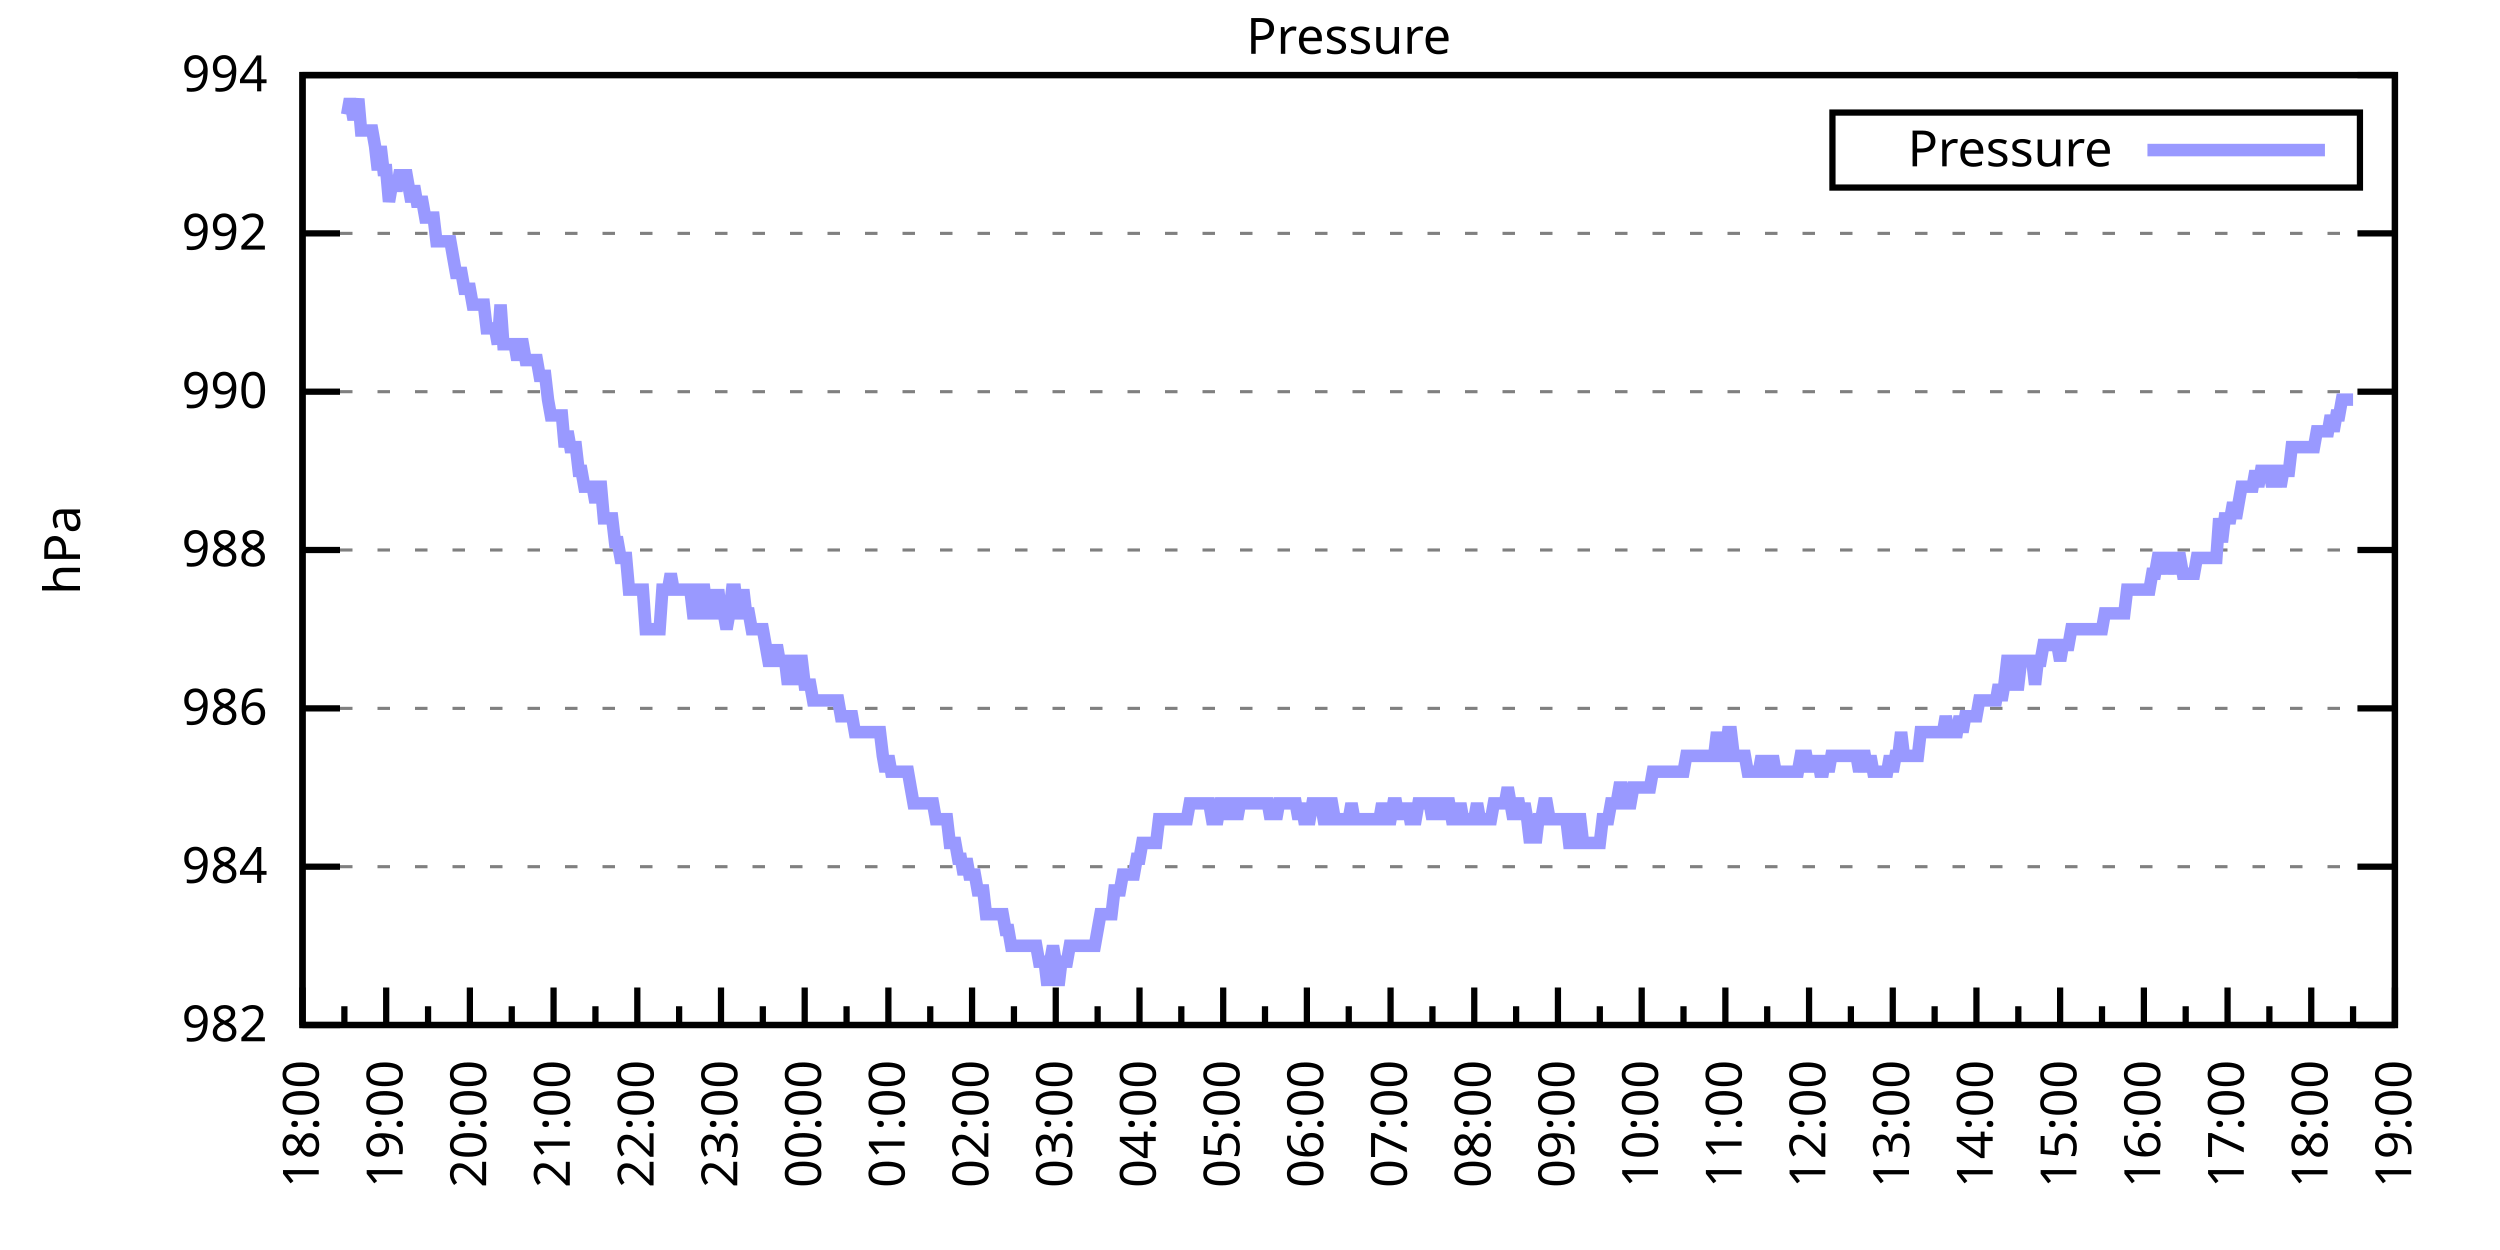
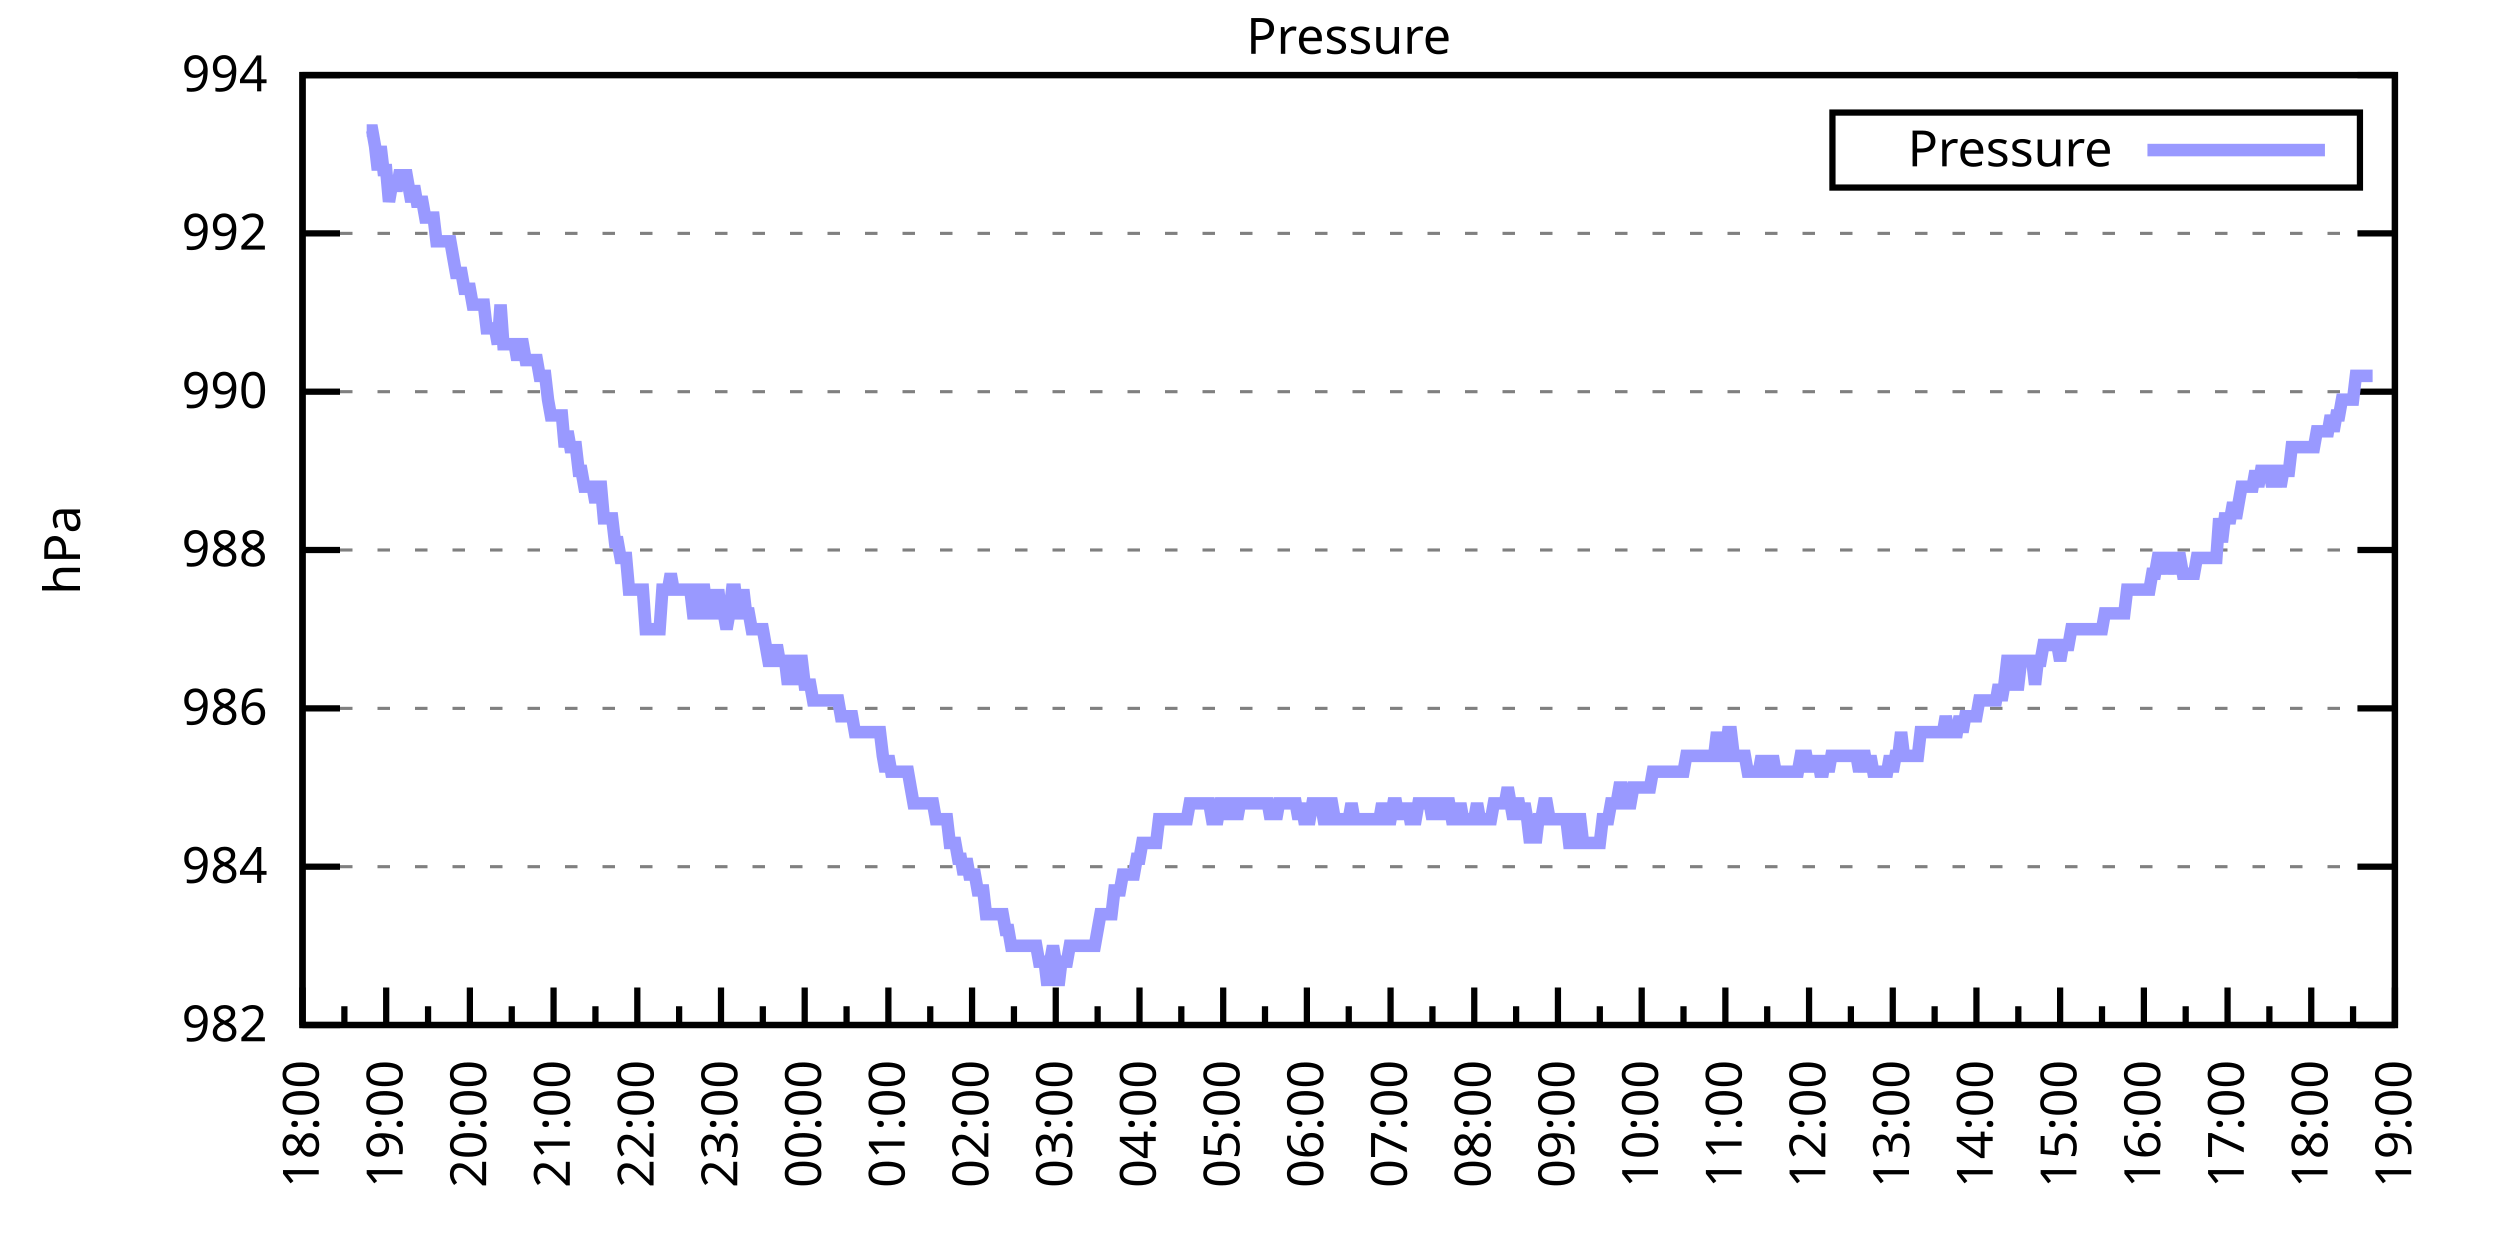
<svg xmlns="http://www.w3.org/2000/svg" xmlns:xlink="http://www.w3.org/1999/xlink" width="400" height="200" viewBox="0 0 400 200">
  <g id="gnuplot_canvas">
    <rect x="0" y="0" width="400" height="200" fill="none" />
    <defs>
      <circle id="gpDot" r="0.5" stroke-width="0.5" stroke="currentColor" />
      <path id="gpPt0" stroke-width="0.333" stroke="currentColor" d="M-1,0 h2 M0,-1 v2" />
      <path id="gpPt1" stroke-width="0.333" stroke="currentColor" d="M-1,-1 L1,1 M1,-1 L-1,1" />
      <path id="gpPt2" stroke-width="0.333" stroke="currentColor" d="M-1,0 L1,0 M0,-1 L0,1 M-1,-1 L1,1 M-1,1 L1,-1" />
      <rect id="gpPt3" stroke-width="0.333" stroke="currentColor" x="-1" y="-1" width="2" height="2" />
      <rect id="gpPt4" stroke-width="0.333" stroke="currentColor" fill="currentColor" x="-1" y="-1" width="2" height="2" />
      <circle id="gpPt5" stroke-width="0.333" stroke="currentColor" cx="0" cy="0" r="1" />
      <use xlink:href="#gpPt5" id="gpPt6" fill="currentColor" stroke="none" />
      <path id="gpPt7" stroke-width="0.333" stroke="currentColor" d="M0,-1.33 L-1.33,0.67 L1.33,0.67 z" />
      <use xlink:href="#gpPt7" id="gpPt8" fill="currentColor" stroke="none" />
      <use xlink:href="#gpPt7" id="gpPt9" stroke="currentColor" transform="rotate(180)" />
      <use xlink:href="#gpPt9" id="gpPt10" fill="currentColor" stroke="none" />
      <use xlink:href="#gpPt3" id="gpPt11" stroke="currentColor" transform="rotate(45)" />
      <use xlink:href="#gpPt11" id="gpPt12" fill="currentColor" stroke="none" />
      <path id="gpPt13" stroke-width="0.333" stroke="currentColor" d="M0,1.330 L1.265,0.411 L0.782,-1.067 L-0.782,-1.076 L-1.265,0.411 z" />
      <use xlink:href="#gpPt13" id="gpPt14" fill="currentColor" stroke="none" />
      <filter id="textbox" filterUnits="objectBoundingBox" x="0" y="0" height="1" width="1">
        <feFlood flood-color="white" flood-opacity="1" result="bgnd" />
        <feComposite in="SourceGraphic" in2="bgnd" operator="atop" />
      </filter>
      <filter id="greybox" filterUnits="objectBoundingBox" x="0" y="0" height="1" width="1">
        <feFlood flood-color="lightgrey" flood-opacity="1" result="grey" />
        <feComposite in="SourceGraphic" in2="grey" operator="atop" />
      </filter>
    </defs>
    <g fill="none" color="white" stroke="currentColor" stroke-width="1.00" stroke-linecap="butt" stroke-linejoin="miter">
</g>
    <g fill="none" color="black" stroke="currentColor" stroke-width="1.00" stroke-linecap="butt" stroke-linejoin="miter">
      <g stroke="none" shape-rendering="crispEdges">
        <polygon fill="rgb(255, 255, 255)" points="48.40,164.00 383.18,164.00 383.18,12.02 48.40,12.02 " />
      </g>
    </g>
    <g fill="none" color="black" stroke="currentColor" stroke-width="1.00" stroke-linecap="butt" stroke-linejoin="miter">
</g>
    <g fill="none" color="black" stroke="black" stroke-width="0.50" stroke-linecap="butt" stroke-linejoin="miter">
</g>
    <g fill="none" color="gray" stroke="currentColor" stroke-width="0.50" stroke-linecap="butt" stroke-linejoin="miter">
      <path stroke="gray" stroke-dasharray="2,4" class="gridline" d="M48.40,164.00 L383.19,164.00  " />
    </g>
    <g fill="none" color="gray" stroke="gray" stroke-width="1.00" stroke-linecap="butt" stroke-linejoin="miter">
</g>
    <g fill="none" color="black" stroke="currentColor" stroke-width="1.00" stroke-linecap="butt" stroke-linejoin="miter">
      <path stroke="black" d="M48.40,164.00 L54.40,164.00 M383.19,164.00 L377.19,164.00  " />
      <g transform="translate(42.80,166.60)" stroke="none" fill="black" font-family="Sans" font-size="8.00" text-anchor="end">
        <text>
          <tspan font-family="Sans"> 982</tspan>
        </text>
      </g>
    </g>
    <g fill="none" color="black" stroke="currentColor" stroke-width="1.00" stroke-linecap="butt" stroke-linejoin="miter">
</g>
    <g fill="none" color="black" stroke="black" stroke-width="0.50" stroke-linecap="butt" stroke-linejoin="miter">
</g>
    <g fill="none" color="gray" stroke="currentColor" stroke-width="0.50" stroke-linecap="butt" stroke-linejoin="miter">
      <path stroke="gray" stroke-dasharray="2,4" class="gridline" d="M48.40,138.67 L383.19,138.67  " />
    </g>
    <g fill="none" color="gray" stroke="gray" stroke-width="1.00" stroke-linecap="butt" stroke-linejoin="miter">
</g>
    <g fill="none" color="black" stroke="currentColor" stroke-width="1.00" stroke-linecap="butt" stroke-linejoin="miter">
      <path stroke="black" d="M48.40,138.67 L54.40,138.67 M383.19,138.67 L377.19,138.67  " />
      <g transform="translate(42.80,141.27)" stroke="none" fill="black" font-family="Sans" font-size="8.00" text-anchor="end">
        <text>
          <tspan font-family="Sans"> 984</tspan>
        </text>
      </g>
    </g>
    <g fill="none" color="black" stroke="currentColor" stroke-width="1.00" stroke-linecap="butt" stroke-linejoin="miter">
</g>
    <g fill="none" color="black" stroke="black" stroke-width="0.50" stroke-linecap="butt" stroke-linejoin="miter">
</g>
    <g fill="none" color="gray" stroke="currentColor" stroke-width="0.50" stroke-linecap="butt" stroke-linejoin="miter">
      <path stroke="gray" stroke-dasharray="2,4" class="gridline" d="M48.40,113.34 L383.19,113.34  " />
    </g>
    <g fill="none" color="gray" stroke="gray" stroke-width="1.00" stroke-linecap="butt" stroke-linejoin="miter">
</g>
    <g fill="none" color="black" stroke="currentColor" stroke-width="1.00" stroke-linecap="butt" stroke-linejoin="miter">
      <path stroke="black" d="M48.40,113.34 L54.40,113.34 M383.19,113.34 L377.19,113.34  " />
      <g transform="translate(42.80,115.94)" stroke="none" fill="black" font-family="Sans" font-size="8.00" text-anchor="end">
        <text>
          <tspan font-family="Sans"> 986</tspan>
        </text>
      </g>
    </g>
    <g fill="none" color="black" stroke="currentColor" stroke-width="1.00" stroke-linecap="butt" stroke-linejoin="miter">
</g>
    <g fill="none" color="black" stroke="black" stroke-width="0.50" stroke-linecap="butt" stroke-linejoin="miter">
</g>
    <g fill="none" color="gray" stroke="currentColor" stroke-width="0.50" stroke-linecap="butt" stroke-linejoin="miter">
      <path stroke="gray" stroke-dasharray="2,4" class="gridline" d="M48.40,88.00 L383.19,88.00  " />
    </g>
    <g fill="none" color="gray" stroke="gray" stroke-width="1.00" stroke-linecap="butt" stroke-linejoin="miter">
</g>
    <g fill="none" color="black" stroke="currentColor" stroke-width="1.00" stroke-linecap="butt" stroke-linejoin="miter">
      <path stroke="black" d="M48.40,88.00 L54.40,88.00 M383.19,88.00 L377.19,88.00  " />
      <g transform="translate(42.80,90.60)" stroke="none" fill="black" font-family="Sans" font-size="8.00" text-anchor="end">
        <text>
          <tspan font-family="Sans"> 988</tspan>
        </text>
      </g>
    </g>
    <g fill="none" color="black" stroke="currentColor" stroke-width="1.00" stroke-linecap="butt" stroke-linejoin="miter">
</g>
    <g fill="none" color="black" stroke="black" stroke-width="0.50" stroke-linecap="butt" stroke-linejoin="miter">
</g>
    <g fill="none" color="gray" stroke="currentColor" stroke-width="0.50" stroke-linecap="butt" stroke-linejoin="miter">
      <path stroke="gray" stroke-dasharray="2,4" class="gridline" d="M48.40,62.67 L383.19,62.67  " />
    </g>
    <g fill="none" color="gray" stroke="gray" stroke-width="1.00" stroke-linecap="butt" stroke-linejoin="miter">
</g>
    <g fill="none" color="black" stroke="currentColor" stroke-width="1.00" stroke-linecap="butt" stroke-linejoin="miter">
      <path stroke="black" d="M48.40,62.67 L54.40,62.67 M383.19,62.67 L377.19,62.67  " />
      <g transform="translate(42.80,65.27)" stroke="none" fill="black" font-family="Sans" font-size="8.00" text-anchor="end">
        <text>
          <tspan font-family="Sans"> 990</tspan>
        </text>
      </g>
    </g>
    <g fill="none" color="black" stroke="currentColor" stroke-width="1.00" stroke-linecap="butt" stroke-linejoin="miter">
</g>
    <g fill="none" color="black" stroke="black" stroke-width="0.50" stroke-linecap="butt" stroke-linejoin="miter">
</g>
    <g fill="none" color="gray" stroke="currentColor" stroke-width="0.50" stroke-linecap="butt" stroke-linejoin="miter">
      <path stroke="gray" stroke-dasharray="2,4" class="gridline" d="M48.40,37.34 L383.19,37.34  " />
    </g>
    <g fill="none" color="gray" stroke="gray" stroke-width="1.00" stroke-linecap="butt" stroke-linejoin="miter">
</g>
    <g fill="none" color="black" stroke="currentColor" stroke-width="1.00" stroke-linecap="butt" stroke-linejoin="miter">
      <path stroke="black" d="M48.40,37.34 L54.40,37.34 M383.19,37.34 L377.19,37.34  " />
      <g transform="translate(42.80,39.94)" stroke="none" fill="black" font-family="Sans" font-size="8.00" text-anchor="end">
        <text>
          <tspan font-family="Sans"> 992</tspan>
        </text>
      </g>
    </g>
    <g fill="none" color="black" stroke="currentColor" stroke-width="1.00" stroke-linecap="butt" stroke-linejoin="miter">
</g>
    <g fill="none" color="black" stroke="black" stroke-width="0.50" stroke-linecap="butt" stroke-linejoin="miter">
</g>
    <g fill="none" color="gray" stroke="currentColor" stroke-width="0.50" stroke-linecap="butt" stroke-linejoin="miter">
      <path stroke="gray" stroke-dasharray="2,4" class="gridline" d="M48.40,12.01 L383.19,12.01  " />
    </g>
    <g fill="none" color="gray" stroke="gray" stroke-width="1.00" stroke-linecap="butt" stroke-linejoin="miter">
</g>
    <g fill="none" color="black" stroke="currentColor" stroke-width="1.00" stroke-linecap="butt" stroke-linejoin="miter">
      <path stroke="black" d="M48.40,12.01 L54.40,12.01 M383.19,12.01 L377.19,12.01  " />
      <g transform="translate(42.80,14.61)" stroke="none" fill="black" font-family="Sans" font-size="8.00" text-anchor="end">
        <text>
          <tspan font-family="Sans"> 994</tspan>
        </text>
      </g>
    </g>
    <g fill="none" color="black" stroke="currentColor" stroke-width="1.00" stroke-linecap="butt" stroke-linejoin="miter">
      <path stroke="black" d="M48.40,164.00 L48.40,158.00  " />
      <g transform="translate(51.00,169.60) rotate(270)" stroke="none" fill="black" font-family="Sans" font-size="8.00" text-anchor="end">
        <text>
          <tspan font-family="Sans">18:00</tspan>
        </text>
      </g>
    </g>
    <g fill="none" color="black" stroke="currentColor" stroke-width="1.00" stroke-linecap="butt" stroke-linejoin="miter">
      <path stroke="black" d="M55.10,164.00 L55.10,161.00 M61.79,164.00 L61.79,158.00  " />
      <g transform="translate(64.39,169.60) rotate(270)" stroke="none" fill="black" font-family="Sans" font-size="8.00" text-anchor="end">
        <text>
          <tspan font-family="Sans">19:00</tspan>
        </text>
      </g>
    </g>
    <g fill="none" color="black" stroke="currentColor" stroke-width="1.00" stroke-linecap="butt" stroke-linejoin="miter">
      <path stroke="black" d="M68.49,164.00 L68.49,161.00 M75.18,164.00 L75.18,158.00  " />
      <g transform="translate(77.78,169.60) rotate(270)" stroke="none" fill="black" font-family="Sans" font-size="8.00" text-anchor="end">
        <text>
          <tspan font-family="Sans">20:00</tspan>
        </text>
      </g>
    </g>
    <g fill="none" color="black" stroke="currentColor" stroke-width="1.00" stroke-linecap="butt" stroke-linejoin="miter">
      <path stroke="black" d="M81.88,164.00 L81.88,161.00 M88.57,164.00 L88.57,158.00  " />
      <g transform="translate(91.17,169.60) rotate(270)" stroke="none" fill="black" font-family="Sans" font-size="8.00" text-anchor="end">
        <text>
          <tspan font-family="Sans">21:00</tspan>
        </text>
      </g>
    </g>
    <g fill="none" color="black" stroke="currentColor" stroke-width="1.00" stroke-linecap="butt" stroke-linejoin="miter">
      <path stroke="black" d="M95.27,164.00 L95.27,161.00 M101.97,164.00 L101.97,158.00  " />
      <g transform="translate(104.57,169.60) rotate(270)" stroke="none" fill="black" font-family="Sans" font-size="8.00" text-anchor="end">
        <text>
          <tspan font-family="Sans">22:00</tspan>
        </text>
      </g>
    </g>
    <g fill="none" color="black" stroke="currentColor" stroke-width="1.00" stroke-linecap="butt" stroke-linejoin="miter">
      <path stroke="black" d="M108.66,164.00 L108.66,161.00 M115.36,164.00 L115.36,158.00  " />
      <g transform="translate(117.96,169.60) rotate(270)" stroke="none" fill="black" font-family="Sans" font-size="8.00" text-anchor="end">
        <text>
          <tspan font-family="Sans">23:00</tspan>
        </text>
      </g>
    </g>
    <g fill="none" color="black" stroke="currentColor" stroke-width="1.00" stroke-linecap="butt" stroke-linejoin="miter">
      <path stroke="black" d="M122.05,164.00 L122.05,161.00 M128.75,164.00 L128.75,158.00  " />
      <g transform="translate(131.35,169.60) rotate(270)" stroke="none" fill="black" font-family="Sans" font-size="8.00" text-anchor="end">
        <text>
          <tspan font-family="Sans">00:00</tspan>
        </text>
      </g>
    </g>
    <g fill="none" color="black" stroke="currentColor" stroke-width="1.00" stroke-linecap="butt" stroke-linejoin="miter">
      <path stroke="black" d="M135.45,164.00 L135.45,161.00 M142.14,164.00 L142.14,158.00  " />
      <g transform="translate(144.74,169.60) rotate(270)" stroke="none" fill="black" font-family="Sans" font-size="8.00" text-anchor="end">
        <text>
          <tspan font-family="Sans">01:00</tspan>
        </text>
      </g>
    </g>
    <g fill="none" color="black" stroke="currentColor" stroke-width="1.00" stroke-linecap="butt" stroke-linejoin="miter">
      <path stroke="black" d="M148.84,164.00 L148.84,161.00 M155.53,164.00 L155.53,158.00  " />
      <g transform="translate(158.13,169.60) rotate(270)" stroke="none" fill="black" font-family="Sans" font-size="8.00" text-anchor="end">
        <text>
          <tspan font-family="Sans">02:00</tspan>
        </text>
      </g>
    </g>
    <g fill="none" color="black" stroke="currentColor" stroke-width="1.00" stroke-linecap="butt" stroke-linejoin="miter">
      <path stroke="black" d="M162.23,164.00 L162.23,161.00 M168.92,164.00 L168.92,158.00  " />
      <g transform="translate(171.52,169.60) rotate(270)" stroke="none" fill="black" font-family="Sans" font-size="8.00" text-anchor="end">
        <text>
          <tspan font-family="Sans">03:00</tspan>
        </text>
      </g>
    </g>
    <g fill="none" color="black" stroke="currentColor" stroke-width="1.00" stroke-linecap="butt" stroke-linejoin="miter">
      <path stroke="black" d="M175.62,164.00 L175.62,161.00 M182.32,164.00 L182.32,158.00  " />
      <g transform="translate(184.92,169.60) rotate(270)" stroke="none" fill="black" font-family="Sans" font-size="8.00" text-anchor="end">
        <text>
          <tspan font-family="Sans">04:00</tspan>
        </text>
      </g>
    </g>
    <g fill="none" color="black" stroke="currentColor" stroke-width="1.00" stroke-linecap="butt" stroke-linejoin="miter">
      <path stroke="black" d="M189.01,164.00 L189.01,161.00 M195.71,164.00 L195.71,158.00  " />
      <g transform="translate(198.31,169.60) rotate(270)" stroke="none" fill="black" font-family="Sans" font-size="8.00" text-anchor="end">
        <text>
          <tspan font-family="Sans">05:00</tspan>
        </text>
      </g>
    </g>
    <g fill="none" color="black" stroke="currentColor" stroke-width="1.00" stroke-linecap="butt" stroke-linejoin="miter">
      <path stroke="black" d="M202.40,164.00 L202.40,161.00 M209.10,164.00 L209.10,158.00  " />
      <g transform="translate(211.70,169.60) rotate(270)" stroke="none" fill="black" font-family="Sans" font-size="8.00" text-anchor="end">
        <text>
          <tspan font-family="Sans">06:00</tspan>
        </text>
      </g>
    </g>
    <g fill="none" color="black" stroke="currentColor" stroke-width="1.00" stroke-linecap="butt" stroke-linejoin="miter">
      <path stroke="black" d="M215.80,164.00 L215.80,161.00 M222.49,164.00 L222.49,158.00  " />
      <g transform="translate(225.09,169.60) rotate(270)" stroke="none" fill="black" font-family="Sans" font-size="8.00" text-anchor="end">
        <text>
          <tspan font-family="Sans">07:00</tspan>
        </text>
      </g>
    </g>
    <g fill="none" color="black" stroke="currentColor" stroke-width="1.00" stroke-linecap="butt" stroke-linejoin="miter">
      <path stroke="black" d="M229.19,164.00 L229.19,161.00 M235.88,164.00 L235.88,158.00  " />
      <g transform="translate(238.48,169.60) rotate(270)" stroke="none" fill="black" font-family="Sans" font-size="8.00" text-anchor="end">
        <text>
          <tspan font-family="Sans">08:00</tspan>
        </text>
      </g>
    </g>
    <g fill="none" color="black" stroke="currentColor" stroke-width="1.00" stroke-linecap="butt" stroke-linejoin="miter">
      <path stroke="black" d="M242.58,164.00 L242.58,161.00 M249.27,164.00 L249.27,158.00  " />
      <g transform="translate(251.87,169.60) rotate(270)" stroke="none" fill="black" font-family="Sans" font-size="8.00" text-anchor="end">
        <text>
          <tspan font-family="Sans">09:00</tspan>
        </text>
      </g>
    </g>
    <g fill="none" color="black" stroke="currentColor" stroke-width="1.00" stroke-linecap="butt" stroke-linejoin="miter">
      <path stroke="black" d="M255.97,164.00 L255.97,161.00 M262.67,164.00 L262.67,158.00  " />
      <g transform="translate(265.27,169.60) rotate(270)" stroke="none" fill="black" font-family="Sans" font-size="8.00" text-anchor="end">
        <text>
          <tspan font-family="Sans">10:00</tspan>
        </text>
      </g>
    </g>
    <g fill="none" color="black" stroke="currentColor" stroke-width="1.00" stroke-linecap="butt" stroke-linejoin="miter">
      <path stroke="black" d="M269.36,164.00 L269.36,161.00 M276.06,164.00 L276.06,158.00  " />
      <g transform="translate(278.66,169.60) rotate(270)" stroke="none" fill="black" font-family="Sans" font-size="8.00" text-anchor="end">
        <text>
          <tspan font-family="Sans">11:00</tspan>
        </text>
      </g>
    </g>
    <g fill="none" color="black" stroke="currentColor" stroke-width="1.00" stroke-linecap="butt" stroke-linejoin="miter">
      <path stroke="black" d="M282.75,164.00 L282.75,161.00 M289.45,164.00 L289.45,158.00  " />
      <g transform="translate(292.05,169.60) rotate(270)" stroke="none" fill="black" font-family="Sans" font-size="8.00" text-anchor="end">
        <text>
          <tspan font-family="Sans">12:00</tspan>
        </text>
      </g>
    </g>
    <g fill="none" color="black" stroke="currentColor" stroke-width="1.00" stroke-linecap="butt" stroke-linejoin="miter">
      <path stroke="black" d="M296.14,164.00 L296.14,161.00 M302.84,164.00 L302.84,158.00  " />
      <g transform="translate(305.44,169.60) rotate(270)" stroke="none" fill="black" font-family="Sans" font-size="8.00" text-anchor="end">
        <text>
          <tspan font-family="Sans">13:00</tspan>
        </text>
      </g>
    </g>
    <g fill="none" color="black" stroke="currentColor" stroke-width="1.00" stroke-linecap="butt" stroke-linejoin="miter">
      <path stroke="black" d="M309.54,164.00 L309.54,161.00 M316.23,164.00 L316.23,158.00  " />
      <g transform="translate(318.83,169.60) rotate(270)" stroke="none" fill="black" font-family="Sans" font-size="8.00" text-anchor="end">
        <text>
          <tspan font-family="Sans">14:00</tspan>
        </text>
      </g>
    </g>
    <g fill="none" color="black" stroke="currentColor" stroke-width="1.00" stroke-linecap="butt" stroke-linejoin="miter">
      <path stroke="black" d="M322.93,164.00 L322.93,161.00 M329.62,164.00 L329.62,158.00  " />
      <g transform="translate(332.22,169.60) rotate(270)" stroke="none" fill="black" font-family="Sans" font-size="8.00" text-anchor="end">
        <text>
          <tspan font-family="Sans">15:00</tspan>
        </text>
      </g>
    </g>
    <g fill="none" color="black" stroke="currentColor" stroke-width="1.00" stroke-linecap="butt" stroke-linejoin="miter">
      <path stroke="black" d="M336.32,164.00 L336.32,161.00 M343.02,164.00 L343.02,158.00  " />
      <g transform="translate(345.62,169.60) rotate(270)" stroke="none" fill="black" font-family="Sans" font-size="8.00" text-anchor="end">
        <text>
          <tspan font-family="Sans">16:00</tspan>
        </text>
      </g>
    </g>
    <g fill="none" color="black" stroke="currentColor" stroke-width="1.00" stroke-linecap="butt" stroke-linejoin="miter">
      <path stroke="black" d="M349.71,164.00 L349.71,161.00 M356.41,164.00 L356.41,158.00  " />
      <g transform="translate(359.01,169.60) rotate(270)" stroke="none" fill="black" font-family="Sans" font-size="8.00" text-anchor="end">
        <text>
          <tspan font-family="Sans">17:00</tspan>
        </text>
      </g>
    </g>
    <g fill="none" color="black" stroke="currentColor" stroke-width="1.00" stroke-linecap="butt" stroke-linejoin="miter">
      <path stroke="black" d="M363.10,164.00 L363.10,161.00 M369.80,164.00 L369.80,158.00  " />
      <g transform="translate(372.40,169.60) rotate(270)" stroke="none" fill="black" font-family="Sans" font-size="8.00" text-anchor="end">
        <text>
          <tspan font-family="Sans">18:00</tspan>
        </text>
      </g>
    </g>
    <g fill="none" color="black" stroke="currentColor" stroke-width="1.00" stroke-linecap="butt" stroke-linejoin="miter">
      <path stroke="black" d="M376.49,164.00 L376.49,161.00 M383.19,164.00 L383.19,158.00  " />
      <g transform="translate(385.79,169.60) rotate(270)" stroke="none" fill="black" font-family="Sans" font-size="8.00" text-anchor="end">
        <text>
          <tspan font-family="Sans">19:00</tspan>
        </text>
      </g>
    </g>
    <g fill="none" color="black" stroke="currentColor" stroke-width="1.00" stroke-linecap="butt" stroke-linejoin="miter">
</g>
    <g fill="none" color="black" stroke="currentColor" stroke-width="1.00" stroke-linecap="butt" stroke-linejoin="miter">
      <path stroke="black" d="M48.40,12.01 L48.40,164.00 L383.19,164.00 L383.19,12.01 L48.40,12.01 Z  " />
    </g>
    <g fill="none" color="black" stroke="currentColor" stroke-width="1.00" stroke-linecap="butt" stroke-linejoin="miter">
      <g transform="translate(12.80,88.01) rotate(270)" stroke="none" fill="black" font-family="Sans" font-size="8.00" text-anchor="middle">
        <text>
          <tspan font-family="Sans">hPa</tspan>
        </text>
      </g>
    </g>
    <g fill="none" color="black" stroke="currentColor" stroke-width="1.00" stroke-linecap="butt" stroke-linejoin="miter">
</g>
    <g fill="none" color="black" stroke="currentColor" stroke-width="1.00" stroke-linecap="butt" stroke-linejoin="miter">
      <path stroke="black" d="M293.19,30.01 L293.19,18.01 L377.59,18.01 L377.59,30.01 L293.19,30.01 Z  " />
    </g>
    <g id="Pressure_plot_1">
      <g fill="none" color="white" stroke="black" stroke-width="2.00" stroke-linecap="butt" stroke-linejoin="miter">
</g>
      <g fill="none" color="black" stroke="currentColor" stroke-width="2.00" stroke-linecap="butt" stroke-linejoin="miter">
        <g transform="translate(337.99,26.61)" stroke="none" fill="black" font-family="Sans" font-size="8.00" text-anchor="end">
          <text>
            <tspan font-family="Sans">Pressure</tspan>
          </text>
        </g>
      </g>
      <g fill="none" color="black" stroke="currentColor" stroke-width="2.00" stroke-linecap="butt" stroke-linejoin="miter">
-         <path stroke="rgb(153, 153, 255)" d="M343.59,24.01 L371.99,24.01 M55.54,18.34 L55.99,15.81 L56.43,18.34 L56.88,18.34 L57.33,15.81 L57.77,20.88   L58.22,20.88 L58.67,20.88 L59.11,20.88 L59.56,20.88 L60.01,23.41 L60.45,27.21 L60.90,23.41 L61.35,27.21   L61.79,27.21 L62.24,32.28 L62.68,29.74 L63.13,29.74 L63.58,29.74 L64.02,27.21 L64.47,29.74 L64.92,27.21   L65.36,29.74 L65.81,32.28 L66.26,29.74 L66.70,32.28 L67.15,32.28 L67.59,32.28 L68.04,34.81 L68.49,34.81   L68.93,34.81 L69.38,34.81 L69.83,38.61 L70.27,38.61 L70.72,38.61 L71.17,38.61 L71.61,38.61 L72.06,38.61   L72.50,41.14 L72.95,43.67 L73.40,43.67 L73.84,43.67 L74.29,46.21 L74.74,46.21 L75.18,46.21 L75.63,48.74   L76.08,48.74 L76.52,48.74 L76.97,48.74 L77.42,48.74 L77.86,52.54 L78.31,52.54 L78.75,52.54 L79.20,52.54   L79.65,55.07 L80.09,48.74 L80.54,55.07 L80.99,55.07 L81.43,55.07 L81.88,55.07 L82.33,55.07 L82.77,57.61   L83.22,55.07 L83.66,55.07 L84.11,57.61 L84.56,57.61 L85.00,57.61 L85.45,57.61 L85.90,57.61 L86.34,60.14   L86.79,60.14 L87.24,60.14 L87.68,63.94 L88.13,66.47 L88.57,66.47 L89.02,66.47 L89.47,66.47 L89.91,66.47   L90.36,71.54 L90.81,69.01 L91.25,71.54 L91.70,71.54 L92.15,71.54 L92.59,75.34 L93.04,75.34 L93.49,77.87   L93.93,77.87 L94.38,77.87 L94.82,77.87 L95.27,80.41 L95.72,77.87 L96.16,77.87 L96.61,82.94 L97.06,82.94   L97.50,82.94 L97.95,82.94 L98.40,86.74 L98.84,86.74 L99.29,89.27 L99.73,89.27 L100.18,89.27 L100.63,94.34   L101.07,94.34 L101.52,94.34 L101.97,94.34 L102.41,94.34 L102.86,94.34 L103.31,100.67 L103.75,100.67 L104.20,100.67   L104.64,100.67 L105.09,100.67 L105.54,100.67 L105.98,94.34 L106.43,94.34 L106.88,94.34 L107.32,91.80 L107.77,94.34   L108.22,94.34 L108.66,94.34 L109.11,94.34 L109.55,94.34 L110.00,94.34 L110.45,94.34 L110.89,98.14 L111.34,98.14   L111.79,98.14 L112.23,94.34 L112.68,94.34 L113.13,98.14 L113.57,98.14 L114.02,94.34 L114.47,98.14 L114.91,94.34   L115.36,98.14 L115.80,98.14 L116.25,100.67 L116.70,98.14 L117.14,94.34 L117.59,94.34 L118.04,98.14 L118.48,98.14   L118.93,94.34 L119.38,98.14 L119.82,98.14 L120.27,100.67 L120.71,100.67 L121.16,100.67 L121.61,100.67 L122.05,100.67   L122.50,103.20 L122.95,105.74 L123.39,105.74 L123.84,105.74 L124.29,103.20 L124.73,105.74 L125.18,105.74 L125.62,105.74   L126.07,109.54 L126.52,105.74 L126.96,109.54 L127.41,105.74 L127.86,105.74 L128.30,105.74 L128.75,109.54 L129.20,109.54   L129.64,109.54 L130.09,112.07 L130.54,112.07 L130.98,112.07 L131.43,112.07 L131.87,112.07 L132.32,112.07 L132.77,112.07   L133.21,112.07 L133.66,112.07 L134.11,112.07 L134.55,114.60 L135.00,114.60 L135.45,114.60 L135.89,114.60 L136.34,114.60   L136.78,117.14 L137.23,117.14 L137.68,117.14 L138.12,117.14 L138.57,117.14 L139.02,117.14 L139.46,117.14 L139.91,117.14   L140.36,117.14 L140.80,117.14 L141.25,120.94 L141.69,123.47 L142.14,120.94 L142.59,123.47 L143.03,123.47 L143.48,123.47   L143.93,123.47 L144.37,123.47 L144.82,123.47 L145.27,123.47 L145.71,126.00 L146.16,128.54 L146.61,128.54 L147.05,128.54   L147.50,128.54 L147.94,128.54 L148.39,128.54 L148.84,128.54 L149.28,128.54 L149.73,131.07 L150.18,131.07 L150.62,131.07   L151.07,131.07 L151.52,131.07 L151.96,134.87 L152.41,134.87 L152.85,134.87 L153.30,137.40 L153.75,137.40 L154.19,139.93   L154.64,137.40 L155.09,139.93 L155.53,139.93 L155.98,139.93 L156.43,142.47 L156.87,142.47 L157.32,142.47 L157.76,146.27   L158.21,146.27 L158.66,146.27 L159.10,146.27 L159.55,146.27 L160.00,146.27 L160.44,146.27 L160.89,148.80 L161.34,148.80   L161.78,151.33 L162.23,151.33 L162.67,151.33 L163.12,151.33 L163.57,151.33 L164.01,151.33 L164.46,151.33 L164.91,151.33   L165.35,151.33 L165.80,151.33 L166.25,153.87 L166.69,153.87 L167.14,153.87 L167.59,157.67 L168.03,153.87 L168.48,151.33   L168.92,153.87 L169.37,157.67 L169.82,153.87 L170.26,153.87 L170.71,153.87 L171.16,151.33 L171.60,151.33 L172.05,151.33   L172.50,151.33 L172.94,151.33 L173.39,151.33 L173.83,151.33 L174.28,151.33 L174.73,151.33 L175.17,151.33 L175.62,148.80   L176.07,146.27 L176.51,146.27 L176.96,146.27 L177.41,146.27 L177.85,146.27 L178.30,142.47 L178.74,142.47 L179.19,142.47   L179.64,139.93 L180.08,139.93 L180.53,139.93 L180.98,139.93 L181.42,139.93 L181.87,137.40 L182.32,137.40 L182.76,134.87   L183.21,134.87 L183.66,134.87 L184.10,134.87 L184.55,134.87 L184.99,134.87 L185.44,131.07 L185.89,131.07 L186.33,131.07   L186.78,131.07 L187.23,131.07 L187.67,131.07 L188.12,131.07 L188.57,131.07 L189.01,131.07 L189.46,131.07 L189.90,131.07   L190.35,128.54 L190.80,128.54 L191.24,128.54 L191.69,128.54 L192.14,128.54 L192.58,128.54 L193.03,128.54 L193.48,128.54   L193.92,131.07 L194.37,131.07 L194.81,131.07 L195.26,128.54 L195.71,128.54 L196.15,131.07 L196.60,128.54 L197.05,128.54   L197.49,128.54 L197.94,131.07 L198.39,128.54 L198.83,128.54 L199.28,128.54 L199.73,128.54 L200.17,128.54 L200.62,128.54   L201.06,128.54 L201.51,128.54 L201.96,128.54 L202.40,128.54 L202.85,128.54 L203.30,131.07 L203.74,128.54 L204.19,131.07   L204.64,128.54 L205.08,128.54 L205.53,128.54 L205.97,128.54 L206.42,128.54 L206.87,128.54 L207.31,128.54 L207.76,131.07   L208.21,128.54 L208.65,131.07 L209.10,131.07 L209.55,131.07 L209.99,128.54 L210.44,128.54 L210.88,128.54 L211.33,128.54   L211.78,131.07 L212.22,131.07 L212.67,128.54 L213.12,128.54 L213.56,131.07 L214.01,131.07 L214.46,131.07 L214.90,131.07   L215.35,131.07 L215.80,131.07 L216.24,128.54 L216.69,131.07 L217.13,131.07 L217.58,131.07 L218.03,131.07 L218.47,131.07   L218.92,131.07 L219.37,131.07 L219.81,131.07 L220.26,131.07 L220.71,131.07 L221.15,128.54 L221.60,131.07 L222.04,131.07   L222.49,131.07 L222.94,128.54 L223.38,128.54 L223.83,131.07 L224.28,128.54 L224.72,131.07 L225.17,128.54 L225.62,131.07   L226.06,131.07 L226.51,131.07 L226.95,128.54 L227.40,128.54 L227.85,128.54 L228.29,128.54 L228.74,128.54 L229.19,131.07   L229.63,128.54 L230.08,128.54 L230.53,128.54 L230.97,131.07 L231.42,128.54 L231.86,128.54 L232.31,131.07 L232.76,131.07   L233.20,131.07 L233.65,128.54 L234.10,131.07 L234.54,131.07 L234.99,131.07 L235.44,131.07 L235.88,131.07 L236.33,128.54   L236.78,131.07 L237.22,131.07 L237.67,131.07 L238.11,131.07 L238.56,131.07 L239.01,128.54 L239.45,128.54 L239.90,128.54   L240.35,128.54 L240.79,128.54 L241.24,126.00 L241.69,128.54 L242.13,131.07 L242.58,128.54 L243.02,128.54 L243.47,131.07   L243.92,128.54 L244.36,131.07 L244.81,134.87 L245.26,131.07 L245.70,134.87 L246.15,131.07 L246.60,131.07 L247.04,128.54   L247.49,128.54 L247.93,131.07 L248.38,131.07 L248.83,131.07 L249.27,131.07 L249.72,131.07 L250.17,131.07 L250.61,131.07   L251.06,134.87 L251.51,134.87 L251.95,131.07 L252.40,131.07 L252.85,131.07 L253.29,134.87 L253.74,134.87 L254.18,134.87   L254.63,134.87 L255.08,134.87 L255.52,134.87 L255.97,134.87 L256.42,131.07 L256.86,131.07 L257.31,131.07 L257.76,128.54   L258.20,128.54 L258.65,128.54 L259.09,126.00 L259.54,126.00 L259.99,128.54 L260.43,128.54 L260.88,128.54 L261.33,126.00   L261.77,126.00 L262.22,126.00 L262.67,126.00 L263.11,126.00 L263.56,126.00 L264.00,126.00 L264.45,123.47 L264.90,123.47   L265.34,123.47 L265.79,123.47 L266.24,123.47 L266.68,123.47 L267.13,123.47 L267.58,123.47 L268.02,123.47 L268.47,123.47   L268.92,123.47 L269.36,123.47 L269.81,120.94 L270.25,120.94 L270.70,120.94 L271.15,120.94 L271.59,120.94 L272.04,120.94   L272.49,120.94 L272.93,120.94 L273.38,120.94 L273.83,120.94 L274.27,120.94 L274.72,117.14 L275.16,120.94 L275.61,120.94   L276.06,120.94 L276.50,117.14 L276.95,117.14 L277.40,120.94 L277.84,120.94 L278.29,120.94 L278.74,120.94 L279.18,120.94   L279.63,123.47 L280.07,123.47 L280.52,123.47 L280.97,123.47 L281.41,123.47 L281.86,120.94 L282.31,123.47 L282.75,123.47   L283.20,123.47 L283.65,120.94 L284.09,123.47 L284.54,123.47 L284.98,123.47 L285.43,123.47 L285.88,123.47 L286.32,123.47   L286.77,123.47 L287.22,123.47 L287.66,123.47 L288.11,120.94 L288.56,120.94 L289.00,120.94 L289.45,123.47 L289.90,120.94   L290.34,123.47 L290.79,120.94 L291.23,123.47 L291.68,123.47 L292.13,120.94 L292.57,123.47 L293.02,120.94 L293.47,120.94   L293.91,120.94 L294.36,120.94 L294.81,120.94 L295.25,120.94 L295.70,120.94 L296.14,120.94 L296.59,120.94 L297.04,120.94   L297.48,123.47 L297.93,120.94 L298.38,120.94 L298.82,123.47 L299.27,120.94 L299.72,123.47 L300.16,123.47 L300.61,123.47   L301.05,123.47 L301.50,123.47 L301.95,123.47 L302.39,120.94 L302.84,123.47 L303.29,120.94 L303.73,120.94 L304.18,117.14   L304.63,120.94 L305.07,120.94 L305.52,120.94 L305.97,120.94 L306.41,120.94 L306.86,120.94 L307.30,117.14 L307.75,117.14   L308.20,117.14 L308.64,117.14 L309.09,117.14 L309.54,117.14 L309.98,117.14 L310.43,117.14 L310.88,117.14 L311.32,114.60   L311.77,117.14 L312.21,117.14 L312.66,117.14 L313.11,117.14 L313.55,114.60 L314.00,117.14 L314.45,114.60 L314.89,114.60   L315.34,114.60 L315.79,114.60 L316.23,114.60 L316.68,112.07 L317.12,112.07 L317.57,112.07 L318.02,112.07 L318.46,112.07   L318.91,112.07 L319.36,112.07 L319.80,109.54 L320.25,112.07 L320.70,109.54 L321.14,105.74 L321.59,105.74 L322.04,109.54   L322.48,109.54 L322.93,109.54 L323.37,105.74 L323.82,105.74 L324.27,105.74 L324.71,105.74 L325.16,105.74 L325.61,109.54   L326.05,105.74 L326.50,105.74 L326.95,103.20 L327.39,103.20 L327.84,103.20 L328.28,103.20 L328.73,103.20 L329.18,103.20   L329.62,105.74 L330.07,103.20 L330.52,103.20 L330.96,103.20 L331.41,100.67 L331.86,100.67 L332.30,100.67 L332.75,100.67   L333.19,100.67 L333.64,100.67 L334.09,100.67 L334.53,100.67 L334.98,100.67 L335.43,100.67 L335.87,100.67 L336.32,100.67   L336.77,98.14 L337.21,98.14 L337.66,98.14 L338.10,98.14 L338.55,98.14 L339.00,98.14 L339.44,98.14 L339.89,98.14   L340.34,94.34 L340.78,94.34 L341.23,94.34 L341.68,94.34 L342.12,94.34 L342.57,94.34 L343.02,94.34 L343.46,94.34   L343.91,94.34 L344.35,91.80 L344.80,91.80 L345.25,89.27 L345.69,89.27 L346.14,89.27 L346.59,91.80 L347.03,89.27   L347.48,89.27 L347.93,91.80 L348.37,89.27 L348.82,89.27 L349.26,91.80 L349.71,91.80 L350.16,91.80 L350.60,91.80   L351.05,91.80 L351.50,89.27 L351.94,89.27 L352.39,89.27 L352.84,89.27 L353.28,89.27 L353.73,89.27 L354.17,89.27   L354.62,89.27 L355.07,82.94 L355.51,86.74 L355.96,82.94 L356.41,82.94 L356.85,82.94 L357.30,80.41 L357.75,82.94   L358.19,80.41 L358.64,77.87 L359.09,77.87 L359.53,77.87 L359.98,77.87 L360.42,77.87 L360.87,75.34 L361.32,77.87   L361.76,75.34 L362.21,75.34 L362.66,75.34 L363.10,75.34 L363.55,77.87 L364.00,75.34 L364.44,75.34 L364.89,77.87   L365.33,75.34 L365.78,75.34 L366.23,75.34 L366.67,71.54 L367.12,71.54 L367.57,71.54 L368.01,71.54 L368.46,71.54   L368.91,71.54 L369.35,71.54 L369.80,71.54 L370.24,71.54 L370.69,69.01 L371.14,69.01 L371.58,69.01 L372.03,69.01   L372.48,69.01 L372.92,66.47 L373.37,69.01 L373.82,66.47 L374.26,66.47 L374.71,63.94 L375.16,63.94 L375.60,63.94   L376.05,63.94 L376.49,63.94  " />
+         <path stroke="rgb(153, 153, 255)" d="M343.59,24.01 L371.99,24.01 M58.67,20.88 L59.11,20.88 L59.56,20.88 L60.01,23.41 L60.45,27.21 L60.90,23.41   L61.35,27.21 L61.79,27.21 L62.24,32.28 L62.68,29.74 L63.13,29.74 L63.58,29.74 L64.02,27.21 L64.47,29.74   L64.92,27.21 L65.36,29.74 L65.81,32.28 L66.26,29.74 L66.70,32.28 L67.15,32.28 L67.59,32.28 L68.04,34.81   L68.49,34.81 L68.93,34.81 L69.38,34.81 L69.83,38.61 L70.27,38.61 L70.72,38.61 L71.17,38.61 L71.61,38.61   L72.06,38.61 L72.50,41.14 L72.95,43.67 L73.40,43.67 L73.84,43.67 L74.29,46.21 L74.74,46.21 L75.18,46.21   L75.63,48.74 L76.08,48.74 L76.52,48.74 L76.97,48.74 L77.42,48.74 L77.86,52.54 L78.31,52.54 L78.75,52.54   L79.20,52.54 L79.65,55.07 L80.09,48.74 L80.54,55.07 L80.99,55.07 L81.43,55.07 L81.88,55.07 L82.33,55.07   L82.77,57.61 L83.22,55.07 L83.66,55.07 L84.11,57.61 L84.56,57.61 L85.00,57.61 L85.45,57.61 L85.90,57.61   L86.34,60.14 L86.79,60.14 L87.24,60.14 L87.68,63.94 L88.13,66.47 L88.57,66.47 L89.02,66.47 L89.47,66.47   L89.91,66.47 L90.36,71.54 L90.81,69.01 L91.25,71.54 L91.70,71.54 L92.15,71.54 L92.59,75.34 L93.04,75.34   L93.49,77.87 L93.93,77.87 L94.38,77.87 L94.82,77.87 L95.27,80.41 L95.72,77.87 L96.16,77.87 L96.61,82.94   L97.06,82.94 L97.50,82.94 L97.95,82.94 L98.40,86.74 L98.84,86.74 L99.29,89.27 L99.73,89.27 L100.18,89.27   L100.63,94.34 L101.07,94.34 L101.52,94.34 L101.97,94.34 L102.41,94.34 L102.86,94.34 L103.31,100.67 L103.75,100.67   L104.20,100.67 L104.64,100.67 L105.09,100.67 L105.54,100.67 L105.98,94.34 L106.43,94.34 L106.88,94.34 L107.32,91.80   L107.77,94.34 L108.22,94.34 L108.66,94.34 L109.11,94.34 L109.55,94.34 L110.00,94.34 L110.45,94.34 L110.89,98.14   L111.34,98.14 L111.79,98.14 L112.23,94.34 L112.68,94.34 L113.13,98.14 L113.57,98.14 L114.02,94.34 L114.47,98.14   L114.91,94.34 L115.36,98.14 L115.80,98.14 L116.25,100.67 L116.70,98.14 L117.14,94.34 L117.59,94.34 L118.04,98.14   L118.48,98.14 L118.93,94.34 L119.38,98.14 L119.82,98.14 L120.27,100.67 L120.71,100.67 L121.16,100.67 L121.61,100.67   L122.05,100.67 L122.50,103.20 L122.95,105.74 L123.39,105.74 L123.84,105.74 L124.29,103.20 L124.73,105.74 L125.18,105.74   L125.62,105.74 L126.07,109.54 L126.52,105.74 L126.96,109.54 L127.41,105.74 L127.86,105.74 L128.30,105.74 L128.75,109.54   L129.20,109.54 L129.64,109.54 L130.09,112.07 L130.54,112.07 L130.98,112.07 L131.43,112.07 L131.87,112.07 L132.32,112.07   L132.77,112.07 L133.21,112.07 L133.66,112.07 L134.11,112.07 L134.55,114.60 L135.00,114.60 L135.45,114.60 L135.89,114.60   L136.34,114.60 L136.78,117.14 L137.23,117.14 L137.68,117.14 L138.12,117.14 L138.57,117.14 L139.02,117.14 L139.46,117.14   L139.91,117.14 L140.36,117.14 L140.80,117.14 L141.25,120.94 L141.69,123.47 L142.14,120.94 L142.59,123.47 L143.03,123.47   L143.48,123.47 L143.93,123.47 L144.37,123.47 L144.82,123.47 L145.27,123.47 L145.71,126.00 L146.16,128.54 L146.61,128.54   L147.05,128.54 L147.50,128.54 L147.94,128.54 L148.39,128.54 L148.84,128.54 L149.28,128.54 L149.73,131.07 L150.18,131.07   L150.62,131.07 L151.07,131.07 L151.52,131.07 L151.96,134.87 L152.41,134.87 L152.85,134.87 L153.30,137.40 L153.75,137.40   L154.19,139.93 L154.64,137.40 L155.09,139.93 L155.53,139.93 L155.98,139.93 L156.43,142.47 L156.87,142.47 L157.32,142.47   L157.76,146.27 L158.21,146.27 L158.66,146.27 L159.10,146.27 L159.55,146.27 L160.00,146.27 L160.44,146.27 L160.89,148.80   L161.34,148.80 L161.78,151.33 L162.23,151.33 L162.67,151.33 L163.12,151.33 L163.57,151.33 L164.01,151.33 L164.46,151.33   L164.91,151.33 L165.35,151.33 L165.80,151.33 L166.25,153.87 L166.69,153.87 L167.14,153.87 L167.59,157.67 L168.03,153.87   L168.48,151.33 L168.92,153.87 L169.37,157.67 L169.82,153.87 L170.26,153.87 L170.71,153.87 L171.16,151.33 L171.60,151.33   L172.05,151.33 L172.50,151.33 L172.94,151.33 L173.39,151.33 L173.83,151.33 L174.28,151.33 L174.73,151.33 L175.17,151.33   L175.62,148.80 L176.07,146.27 L176.51,146.27 L176.96,146.27 L177.41,146.27 L177.85,146.27 L178.30,142.47 L178.74,142.47   L179.19,142.47 L179.64,139.93 L180.08,139.93 L180.53,139.93 L180.98,139.93 L181.42,139.93 L181.87,137.40 L182.32,137.40   L182.76,134.87 L183.21,134.87 L183.66,134.87 L184.10,134.87 L184.55,134.87 L184.99,134.87 L185.44,131.07 L185.89,131.07   L186.33,131.07 L186.78,131.07 L187.23,131.07 L187.67,131.07 L188.12,131.07 L188.57,131.07 L189.01,131.07 L189.46,131.07   L189.90,131.07 L190.35,128.54 L190.80,128.54 L191.24,128.54 L191.69,128.54 L192.14,128.54 L192.58,128.54 L193.03,128.54   L193.48,128.54 L193.92,131.07 L194.37,131.07 L194.81,131.07 L195.26,128.54 L195.71,128.54 L196.15,131.07 L196.60,128.54   L197.05,128.54 L197.49,128.54 L197.94,131.07 L198.39,128.54 L198.83,128.54 L199.28,128.54 L199.73,128.54 L200.17,128.54   L200.62,128.54 L201.06,128.54 L201.51,128.54 L201.96,128.54 L202.40,128.54 L202.85,128.54 L203.30,131.07 L203.74,128.54   L204.19,131.07 L204.64,128.54 L205.08,128.54 L205.53,128.54 L205.97,128.54 L206.42,128.54 L206.87,128.54 L207.31,128.54   L207.76,131.07 L208.21,128.54 L208.65,131.07 L209.10,131.07 L209.55,131.07 L209.99,128.54 L210.44,128.54 L210.88,128.54   L211.33,128.54 L211.78,131.07 L212.22,131.07 L212.67,128.54 L213.12,128.54 L213.56,131.07 L214.01,131.07 L214.46,131.07   L214.90,131.07 L215.35,131.07 L215.80,131.07 L216.24,128.54 L216.69,131.07 L217.13,131.07 L217.58,131.07 L218.03,131.07   L218.47,131.07 L218.92,131.07 L219.37,131.07 L219.81,131.07 L220.26,131.07 L220.71,131.07 L221.15,128.54 L221.60,131.07   L222.04,131.07 L222.49,131.07 L222.94,128.54 L223.38,128.54 L223.83,131.07 L224.28,128.54 L224.72,131.07 L225.17,128.54   L225.62,131.07 L226.06,131.07 L226.51,131.07 L226.95,128.54 L227.40,128.54 L227.85,128.54 L228.29,128.54 L228.74,128.54   L229.19,131.07 L229.63,128.54 L230.08,128.54 L230.53,128.54 L230.97,131.07 L231.42,128.54 L231.86,128.54 L232.31,131.07   L232.76,131.07 L233.20,131.07 L233.65,128.54 L234.10,131.07 L234.54,131.07 L234.99,131.07 L235.44,131.07 L235.88,131.07   L236.33,128.54 L236.78,131.07 L237.22,131.07 L237.67,131.07 L238.11,131.07 L238.56,131.07 L239.01,128.54 L239.45,128.54   L239.90,128.54 L240.35,128.54 L240.79,128.54 L241.24,126.00 L241.69,128.54 L242.13,131.07 L242.58,128.54 L243.02,128.54   L243.47,131.07 L243.92,128.54 L244.36,131.07 L244.81,134.87 L245.26,131.07 L245.70,134.87 L246.15,131.07 L246.60,131.07   L247.04,128.54 L247.49,128.54 L247.93,131.07 L248.38,131.07 L248.83,131.07 L249.27,131.07 L249.72,131.07 L250.17,131.07   L250.61,131.07 L251.06,134.87 L251.51,134.87 L251.95,131.07 L252.40,131.07 L252.85,131.07 L253.29,134.87 L253.74,134.87   L254.18,134.87 L254.63,134.87 L255.08,134.87 L255.52,134.87 L255.97,134.87 L256.42,131.07 L256.86,131.07 L257.31,131.07   L257.76,128.54 L258.20,128.54 L258.65,128.54 L259.09,126.00 L259.54,126.00 L259.99,128.54 L260.43,128.54 L260.88,128.54   L261.33,126.00 L261.77,126.00 L262.22,126.00 L262.67,126.00 L263.11,126.00 L263.56,126.00 L264.00,126.00 L264.45,123.47   L264.90,123.47 L265.34,123.47 L265.79,123.47 L266.24,123.47 L266.68,123.47 L267.13,123.47 L267.58,123.47 L268.02,123.47   L268.47,123.47 L268.92,123.47 L269.36,123.47 L269.81,120.94 L270.25,120.94 L270.70,120.94 L271.15,120.94 L271.59,120.94   L272.04,120.94 L272.49,120.94 L272.93,120.94 L273.38,120.94 L273.83,120.94 L274.27,120.94 L274.72,117.14 L275.16,120.94   L275.61,120.94 L276.06,120.94 L276.50,117.14 L276.95,117.14 L277.40,120.94 L277.84,120.94 L278.29,120.94 L278.74,120.94   L279.18,120.94 L279.63,123.47 L280.07,123.47 L280.52,123.47 L280.97,123.47 L281.41,123.47 L281.86,120.94 L282.31,123.47   L282.75,123.47 L283.20,123.47 L283.65,120.94 L284.09,123.47 L284.54,123.47 L284.98,123.47 L285.43,123.47 L285.88,123.47   L286.32,123.47 L286.77,123.47 L287.22,123.47 L287.66,123.47 L288.11,120.94 L288.56,120.94 L289.00,120.94 L289.45,123.47   L289.90,120.94 L290.34,123.47 L290.79,120.94 L291.23,123.47 L291.68,123.47 L292.13,120.94 L292.57,123.47 L293.02,120.94   L293.47,120.94 L293.91,120.94 L294.36,120.94 L294.81,120.94 L295.25,120.94 L295.70,120.94 L296.14,120.94 L296.59,120.94   L297.04,120.94 L297.48,123.47 L297.93,120.94 L298.38,120.94 L298.82,123.47 L299.27,120.94 L299.72,123.47 L300.16,123.47   L300.61,123.47 L301.05,123.47 L301.50,123.47 L301.95,123.47 L302.39,120.94 L302.84,123.47 L303.29,120.94 L303.73,120.94   L304.18,117.14 L304.63,120.94 L305.07,120.94 L305.52,120.94 L305.97,120.94 L306.41,120.94 L306.86,120.94 L307.30,117.14   L307.75,117.14 L308.20,117.14 L308.64,117.14 L309.09,117.14 L309.54,117.14 L309.98,117.14 L310.43,117.14 L310.88,117.14   L311.32,114.60 L311.77,117.14 L312.21,117.14 L312.66,117.14 L313.11,117.14 L313.55,114.60 L314.00,117.14 L314.45,114.60   L314.89,114.60 L315.34,114.60 L315.79,114.60 L316.23,114.60 L316.68,112.07 L317.12,112.07 L317.57,112.07 L318.02,112.07   L318.46,112.07 L318.91,112.07 L319.36,112.07 L319.80,109.54 L320.25,112.07 L320.70,109.54 L321.14,105.74 L321.59,105.74   L322.04,109.54 L322.48,109.54 L322.93,109.54 L323.37,105.74 L323.82,105.74 L324.27,105.74 L324.71,105.74 L325.16,105.74   L325.61,109.54 L326.05,105.74 L326.50,105.74 L326.95,103.20 L327.39,103.20 L327.84,103.20 L328.28,103.20 L328.73,103.20   L329.18,103.20 L329.62,105.74 L330.07,103.20 L330.52,103.20 L330.96,103.20 L331.41,100.67 L331.86,100.67 L332.30,100.67   L332.75,100.67 L333.19,100.67 L333.64,100.67 L334.09,100.67 L334.53,100.67 L334.98,100.67 L335.43,100.67 L335.87,100.67   L336.32,100.67 L336.77,98.14 L337.21,98.14 L337.66,98.14 L338.10,98.14 L338.55,98.14 L339.00,98.14 L339.44,98.14   L339.89,98.14 L340.34,94.34 L340.78,94.34 L341.23,94.34 L341.68,94.34 L342.12,94.34 L342.57,94.34 L343.02,94.34   L343.46,94.34 L343.91,94.34 L344.35,91.80 L344.80,91.80 L345.25,89.27 L345.69,89.27 L346.14,89.27 L346.59,91.80   L347.03,89.27 L347.48,89.27 L347.93,91.80 L348.37,89.27 L348.82,89.27 L349.26,91.80 L349.71,91.80 L350.16,91.80   L350.60,91.80 L351.05,91.80 L351.50,89.27 L351.94,89.27 L352.39,89.27 L352.84,89.27 L353.28,89.27 L353.73,89.27   L354.17,89.27 L354.62,89.27 L355.07,82.94 L355.51,86.74 L355.96,82.94 L356.41,82.94 L356.85,82.94 L357.30,80.41   L357.75,82.94 L358.19,80.41 L358.64,77.87 L359.09,77.87 L359.53,77.87 L359.98,77.87 L360.42,77.87 L360.87,75.34   L361.32,77.87 L361.76,75.34 L362.21,75.34 L362.66,75.34 L363.10,75.34 L363.55,77.87 L364.00,75.34 L364.44,75.34   L364.89,77.87 L365.33,75.34 L365.78,75.34 L366.23,75.34 L366.67,71.54 L367.12,71.54 L367.57,71.54 L368.01,71.54   L368.46,71.54 L368.91,71.54 L369.35,71.54 L369.80,71.54 L370.24,71.54 L370.69,69.01 L371.14,69.01 L371.58,69.01   L372.03,69.01 L372.48,69.01 L372.92,66.47 L373.37,69.01 L373.82,66.47 L374.26,66.47 L374.71,63.94 L375.16,63.94   L375.60,63.94 L376.05,63.94 L376.49,63.94 L376.94,60.14 L377.39,60.14 L377.83,60.14 L378.28,60.14 L378.73,60.14   L379.17,60.14 L379.62,60.14  " />
      </g>
    </g>
    <g fill="none" color="black" stroke="currentColor" stroke-width="2.00" stroke-linecap="butt" stroke-linejoin="miter">
</g>
    <g fill="none" color="black" stroke="black" stroke-width="1.00" stroke-linecap="butt" stroke-linejoin="miter">
</g>
    <g fill="none" color="black" stroke="currentColor" stroke-width="1.00" stroke-linecap="butt" stroke-linejoin="miter">
      <path stroke="black" d="M48.40,12.01 L48.40,164.00 L383.19,164.00 L383.19,12.01 L48.40,12.01 Z  " />
    </g>
    <g fill="none" color="black" stroke="currentColor" stroke-width="1.00" stroke-linecap="butt" stroke-linejoin="miter">
      <g transform="translate(215.79,8.61)" stroke="none" fill="black" font-family="Sans" font-size="8.00" text-anchor="middle">
        <text>
          <tspan font-family="Sans">Pressure</tspan>
        </text>
      </g>
    </g>
    <g fill="none" color="black" stroke="currentColor" stroke-width="1.00" stroke-linecap="butt" stroke-linejoin="miter">
</g>
  </g>
</svg>
